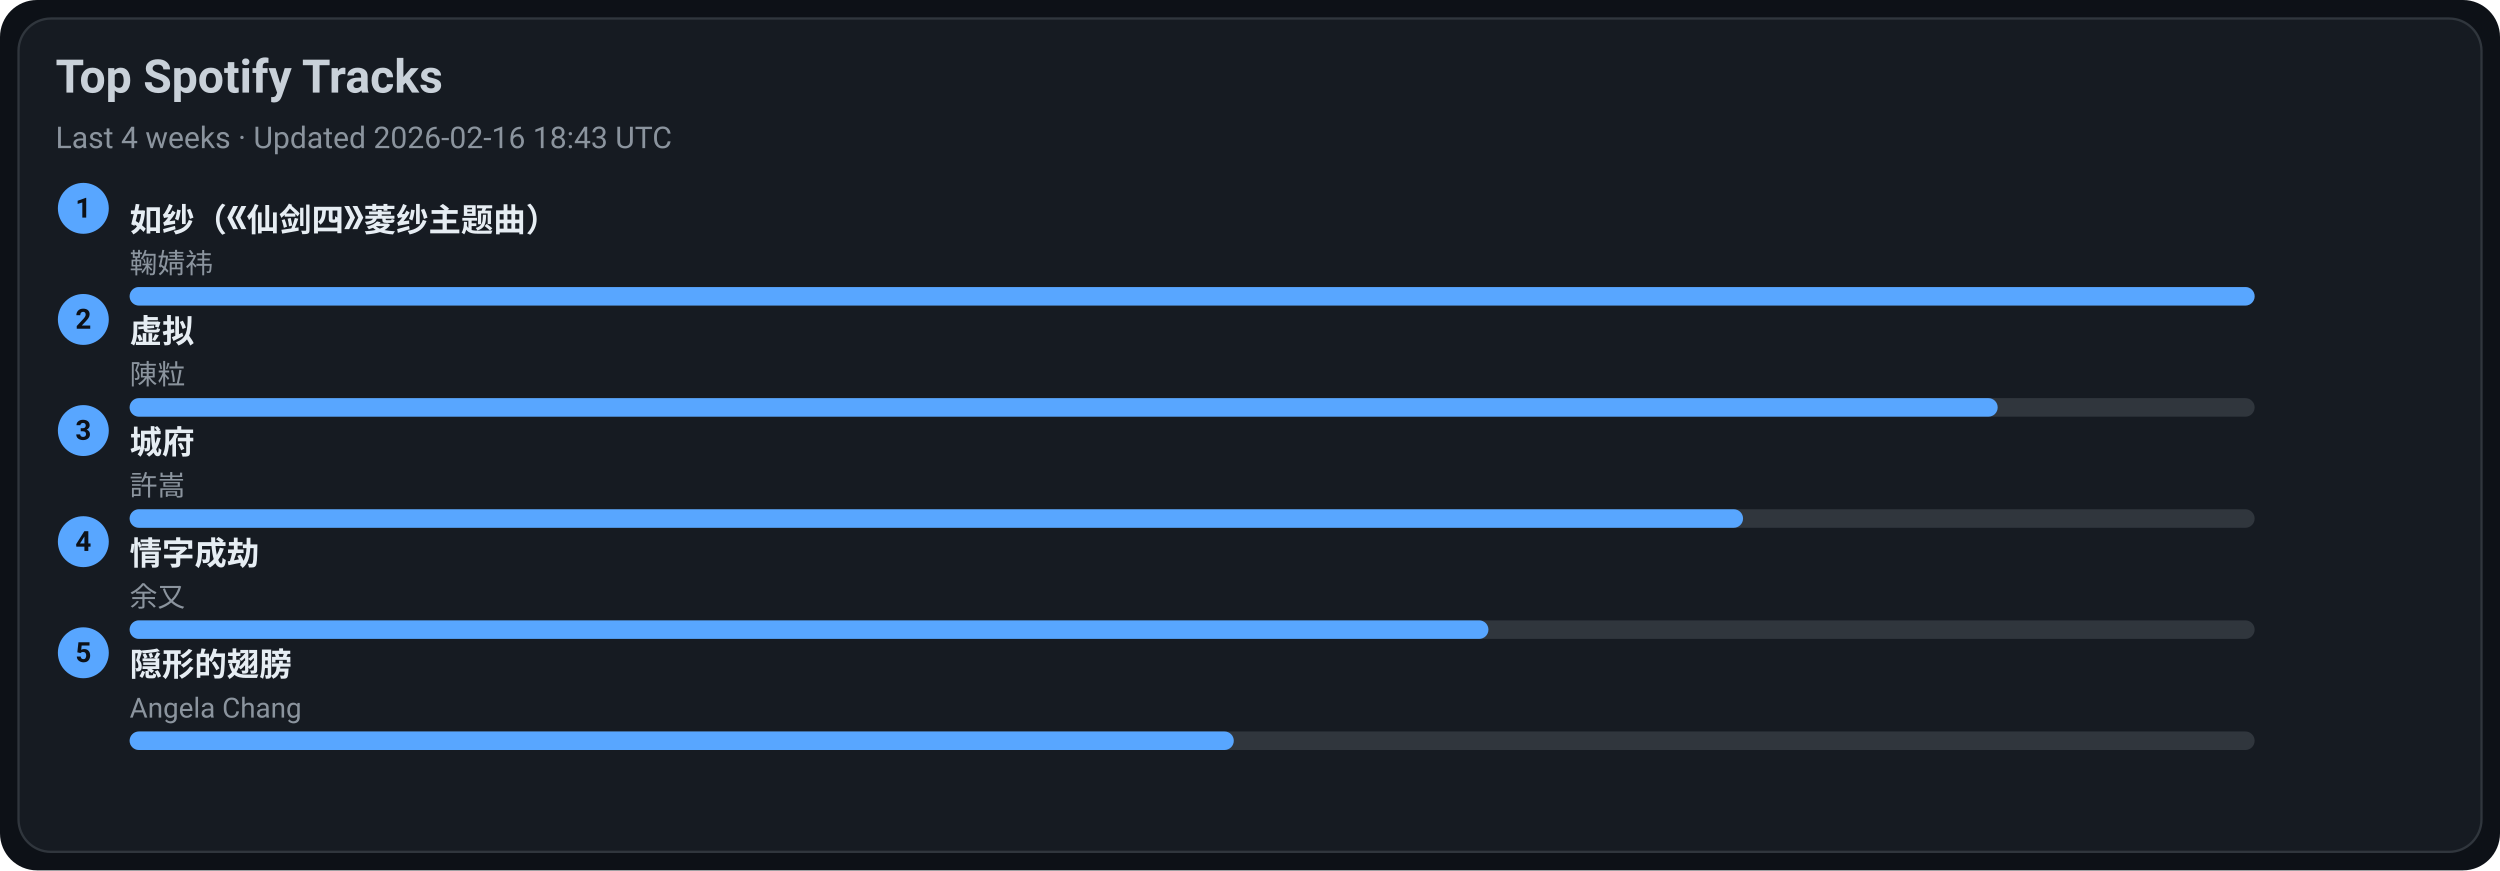
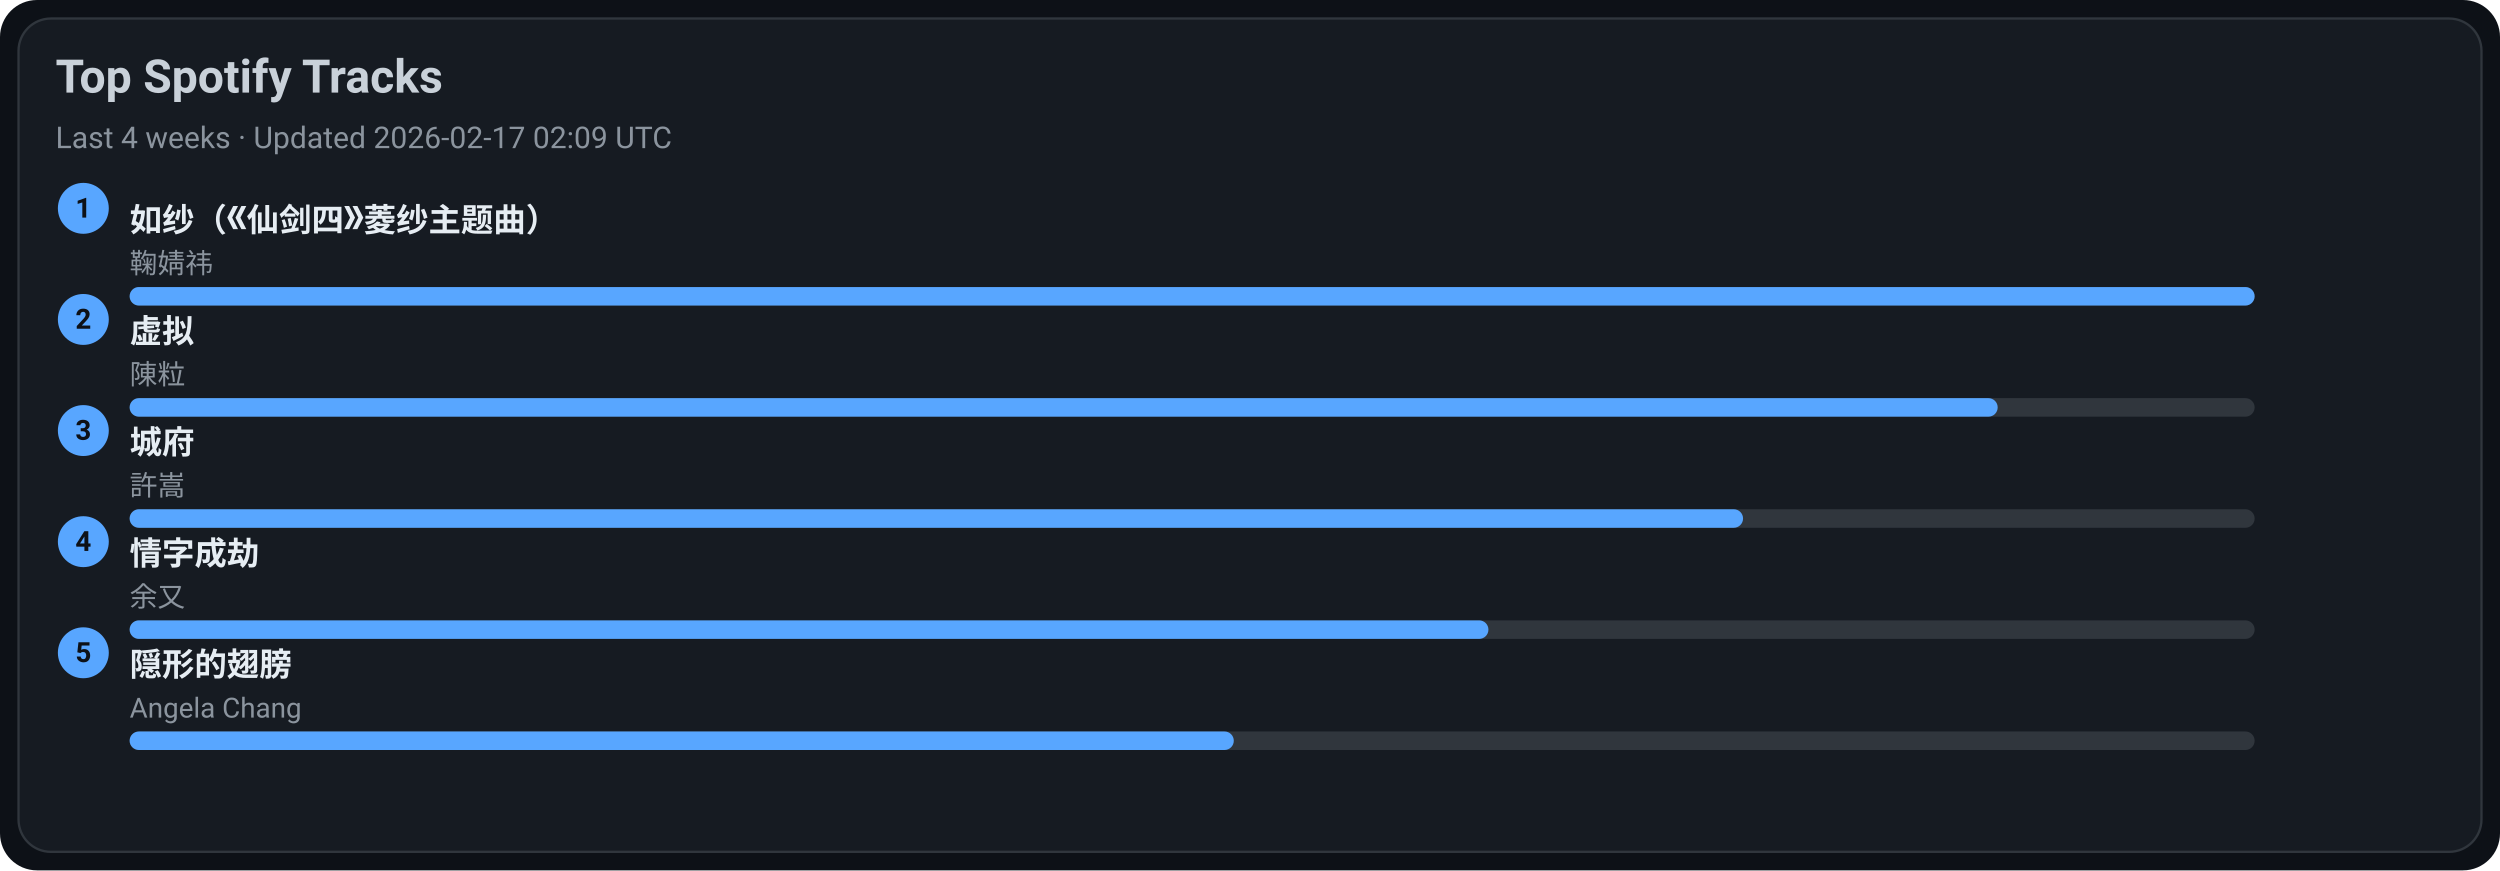
<svg xmlns="http://www.w3.org/2000/svg" width="1080" height="376" viewBox="0 0 1080 376">
  <style>text{font-family:-apple-system,BlinkMacSystemFont,Segoe UI,Roboto,Ubuntu,Helvetica Neue,Arial,Noto Sans,sans-serif}</style>
  <rect width="1080" height="376" rx="16" fill="#0d1117" />
  <rect x="8" y="8" width="1064" height="360" rx="14" fill="#161b22" stroke="#30363d" />
  <text x="24" y="40" font-size="20" fill="#c9d1d9" font-weight="600">Top Spotify Tracks</text>
-   <text x="24" y="64" font-size="13" fill="#8b949e">Last 4 weeks · Updated 2026-02-16 18:43 UTC</text>
+   <text x="24" y="64" font-size="13" fill="#8b949e">Last 4 weeks · Updated 2026-02-17 02:09 UTC</text>
  <circle cx="36" cy="90" r="11" fill="#58a6ff" />
  <text x="36" y="94" text-anchor="middle" font-size="12" fill="#0d1117" font-weight="700">1</text>
  <a href="https://open.spotify.com/track/69FUNgvEVkNbHq43lgvdme" target="_blank" rel="noopener noreferrer">
    <text x="56" y="100" font-size="14" fill="#e6edf3" font-weight="600">如纱（《仙剑四》菱纱主题曲）</text>
  </a>
  <text x="56" y="118" font-size="12" fill="#8b949e">鞠婧祎</text>
  <rect x="56" y="124" width="918" height="8" rx="4" fill="#30363d" />
  <rect x="56" y="124" width="918" height="8" rx="4" fill="#58a6ff" />
  <circle cx="36" cy="138" r="11" fill="#58a6ff" />
  <text x="36" y="142" text-anchor="middle" font-size="12" fill="#0d1117" font-weight="700">2</text>
  <a href="https://open.spotify.com/track/5l9sg05BhpfsdLfRvjGsAf" target="_blank" rel="noopener noreferrer">
    <text x="56" y="148" font-size="14" fill="#e6edf3" font-weight="600">虚拟</text>
  </a>
  <text x="56" y="166" font-size="12" fill="#8b949e">陳粒</text>
  <rect x="56" y="172" width="918" height="8" rx="4" fill="#30363d" />
  <rect x="56" y="172" width="807" height="8" rx="4" fill="#58a6ff" />
  <circle cx="36" cy="186" r="11" fill="#58a6ff" />
  <text x="36" y="190" text-anchor="middle" font-size="12" fill="#0d1117" font-weight="700">3</text>
  <a href="https://open.spotify.com/track/4AmlSf7hye0QVpnHCcEoEw" target="_blank" rel="noopener noreferrer">
    <text x="56" y="196" font-size="14" fill="#e6edf3" font-weight="600">城府</text>
  </a>
  <text x="56" y="214" font-size="12" fill="#8b949e">許嵩</text>
  <rect x="56" y="220" width="918" height="8" rx="4" fill="#30363d" />
  <rect x="56" y="220" width="697" height="8" rx="4" fill="#58a6ff" />
  <circle cx="36" cy="234" r="11" fill="#58a6ff" />
  <text x="36" y="238" text-anchor="middle" font-size="12" fill="#0d1117" font-weight="700">4</text>
  <a href="https://open.spotify.com/track/6PLof7Z5mvbp9im83J4m3m" target="_blank" rel="noopener noreferrer">
    <text x="56" y="244" font-size="14" fill="#e6edf3" font-weight="600">情字成劫</text>
  </a>
  <text x="56" y="262" font-size="12" fill="#8b949e">余又</text>
  <rect x="56" y="268" width="918" height="8" rx="4" fill="#30363d" />
  <rect x="56" y="268" width="587" height="8" rx="4" fill="#58a6ff" />
  <circle cx="36" cy="282" r="11" fill="#58a6ff" />
  <text x="36" y="286" text-anchor="middle" font-size="12" fill="#0d1117" font-weight="700">5</text>
  <a href="https://open.spotify.com/track/6Tv5ukQ3xK8WHxJgWMM6vM" target="_blank" rel="noopener noreferrer">
    <text x="56" y="292" font-size="14" fill="#e6edf3" font-weight="600">隠形的翅膀</text>
  </a>
  <text x="56" y="310" font-size="12" fill="#8b949e">Angela Chang</text>
  <rect x="56" y="316" width="918" height="8" rx="4" fill="#30363d" />
  <rect x="56" y="316" width="477" height="8" rx="4" fill="#58a6ff" />
</svg>
